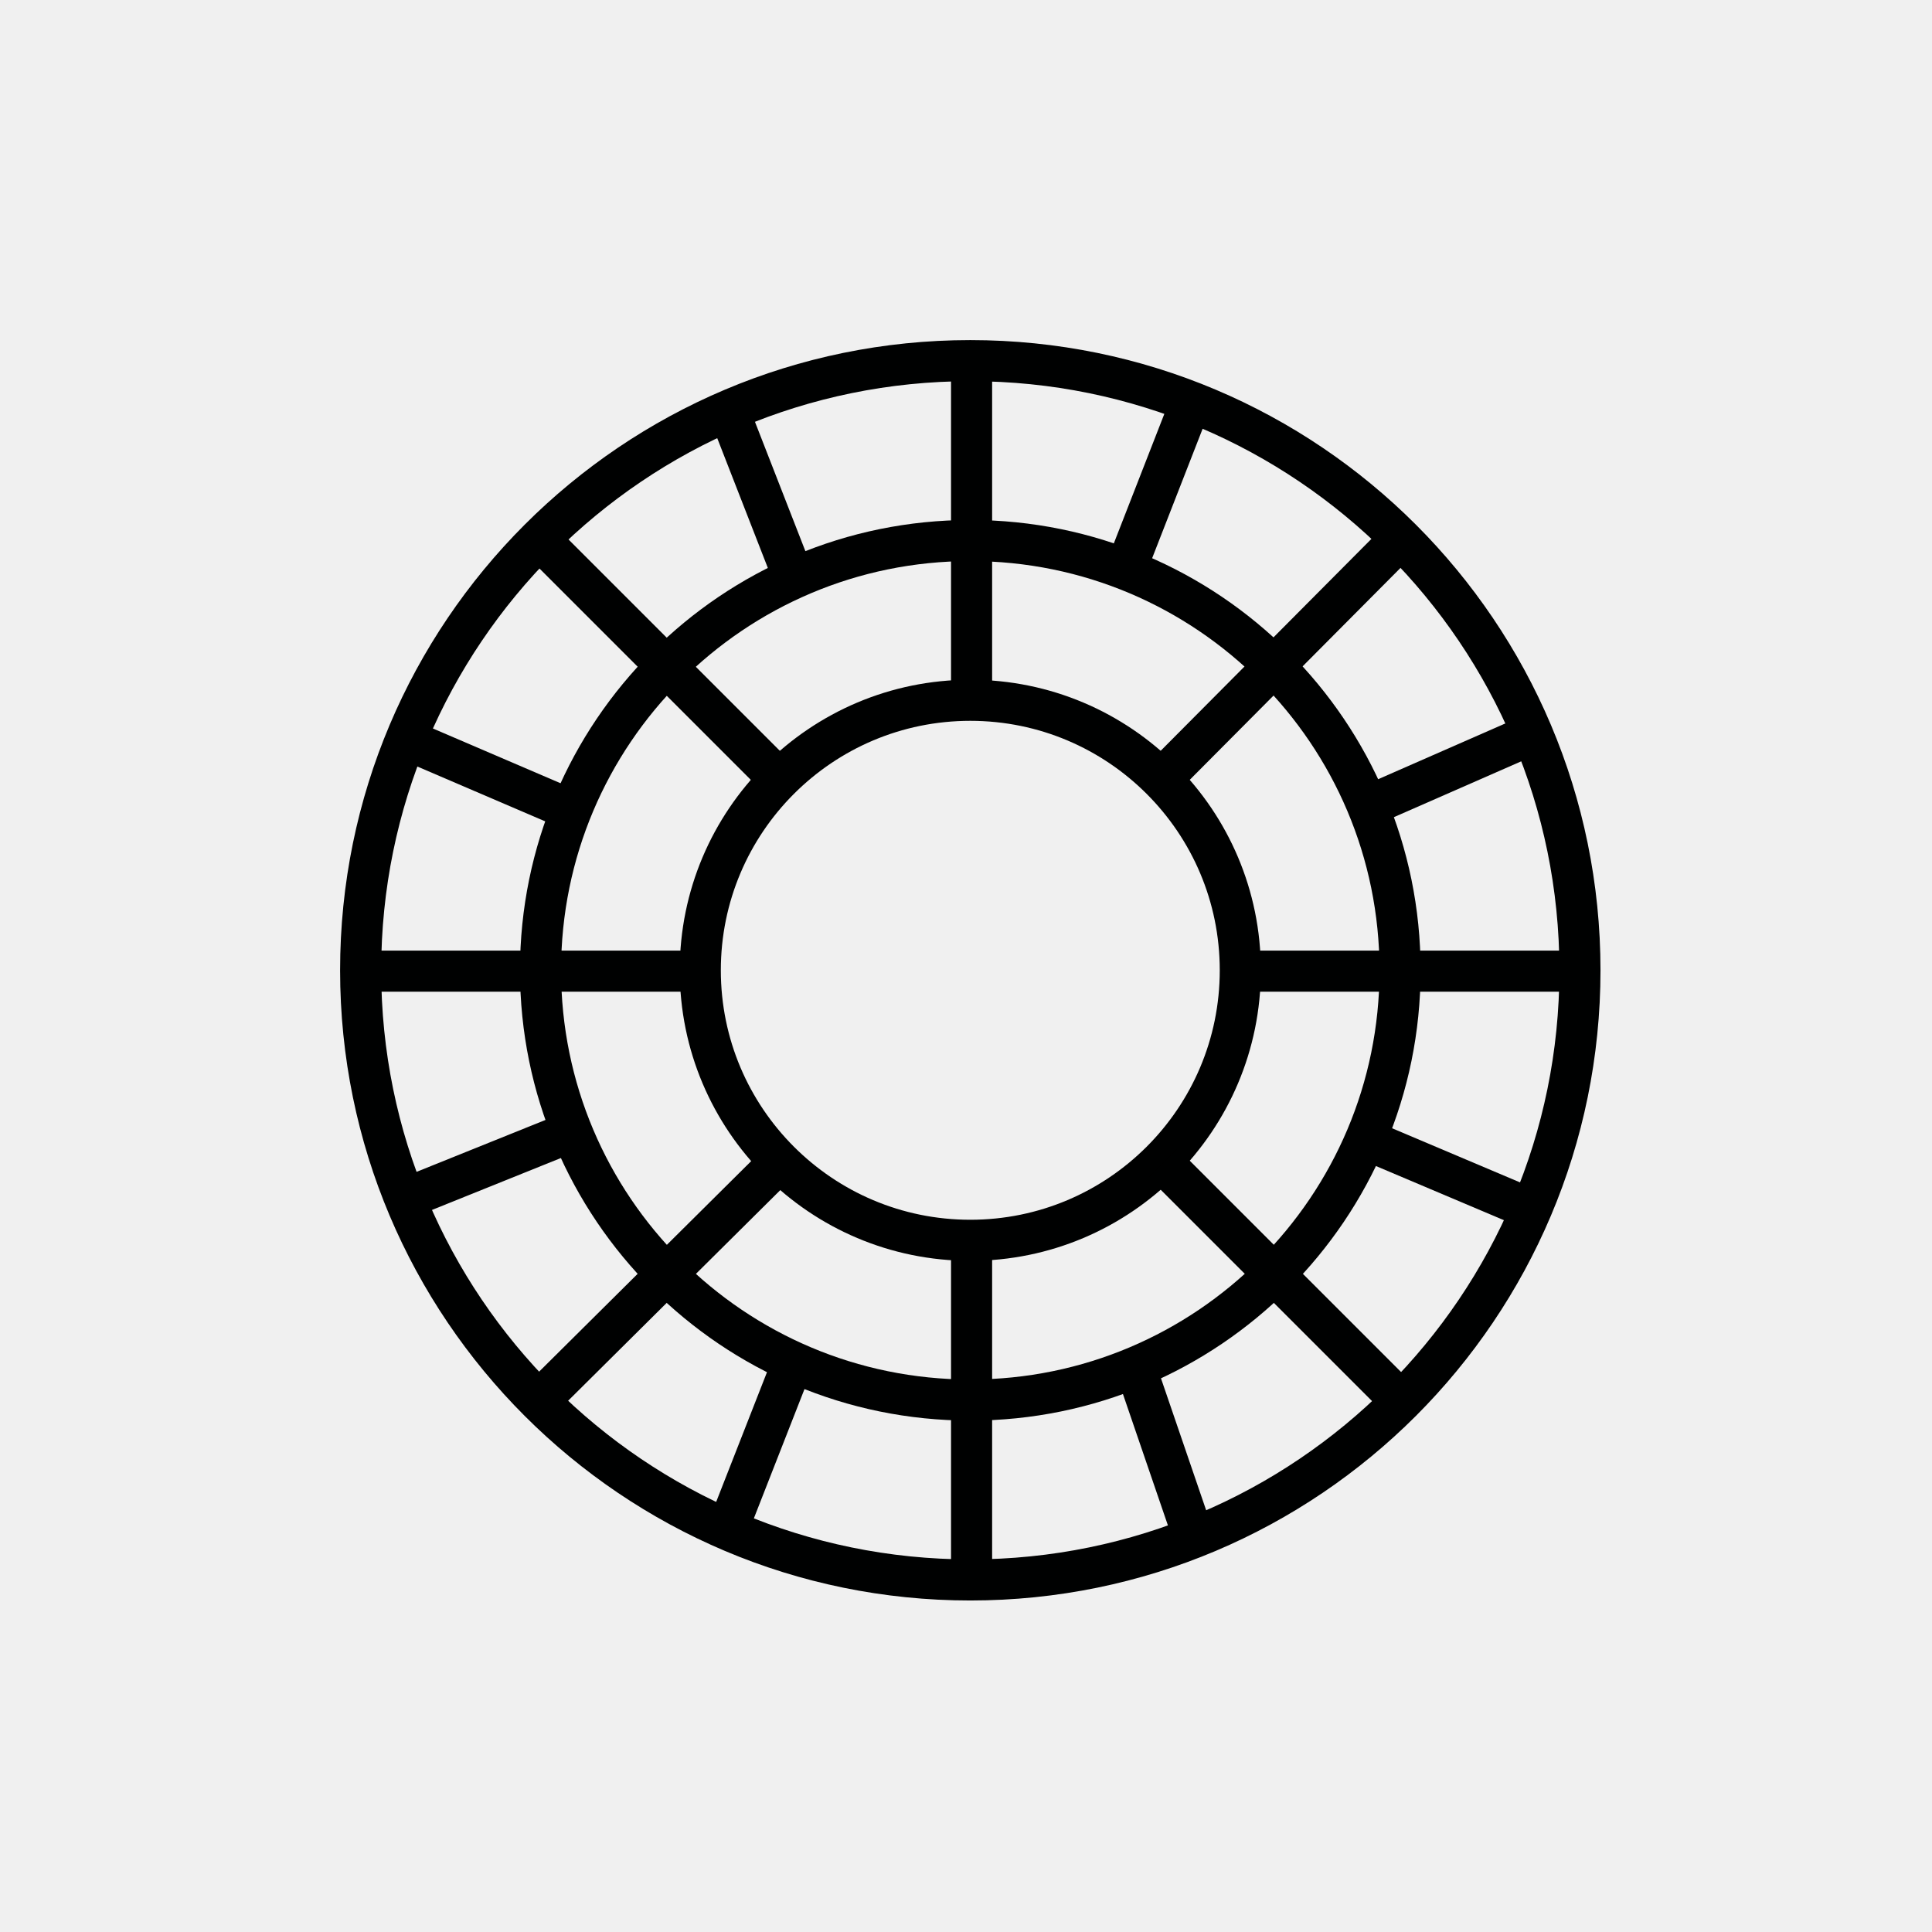
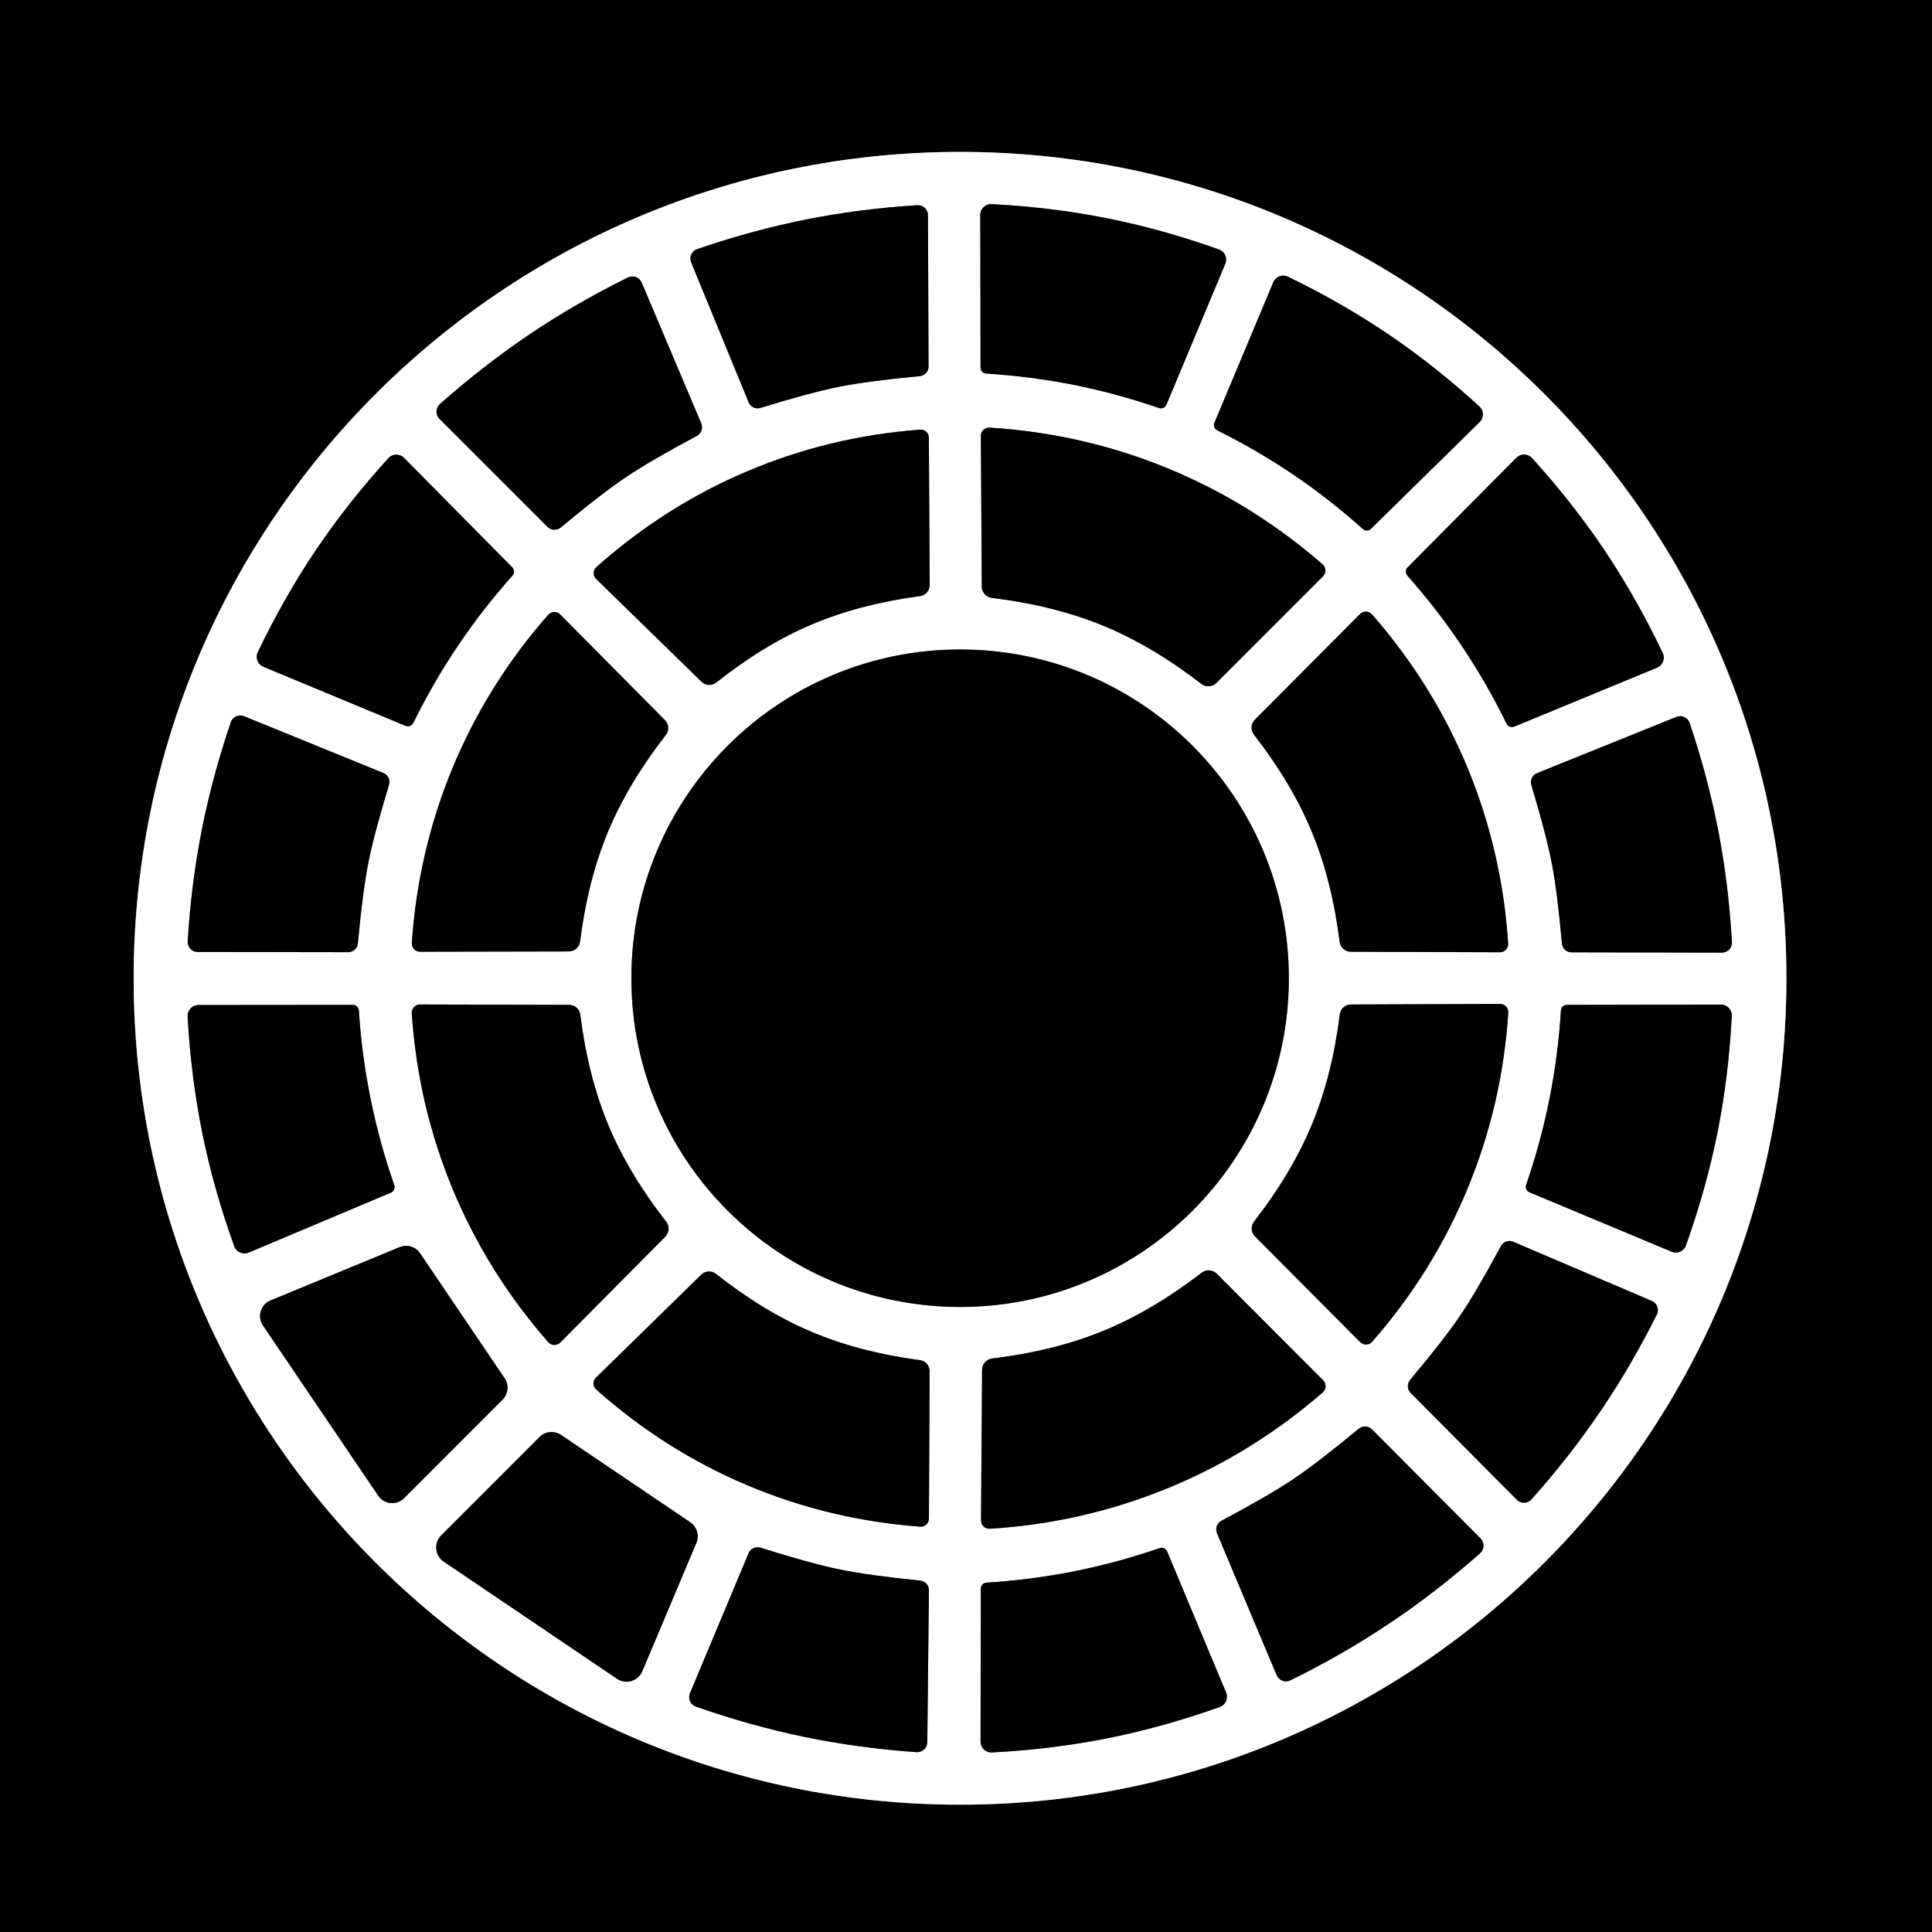
- <svg xmlns="http://www.w3.org/2000/svg" width="128" height="128" fill="none" viewBox="0 0 45 45">
-   <circle cx="22.6" cy="22.6" r="14.2" stroke="#000101" stroke-width=".957" />
-   <circle cx="22.6" cy="22.6" r="10.01" stroke="#000101" stroke-width=".957" />
-   <circle cx="22.6" cy="22.6" r="6.289" stroke="#000101" stroke-width=".957" />
-   <path d="m22.63 8.49v7.78" stroke="#000101" stroke-width=".957" />
-   <path d="m22.63 28.9v7.87" stroke="#000101" stroke-width=".957" />
-   <path d="m36.75 22.62h-7.86" stroke="#000101" stroke-width=".957" />
-   <path d="m16.34 22.62h-7.86" stroke="#000101" stroke-width=".957" />
-   <path d="m32.53 12.64-5.43 5.46" stroke="#000101" stroke-width=".957" />
-   <path d="m18.13 27.09-5.49 5.45" stroke="#000101" stroke-width=".957" />
-   <path d="m32.54 32.54-5.45-5.45" stroke="#000101" stroke-width=".957" />
-   <path d="m18.1 18.1-5.46-5.46" stroke="#000101" stroke-width=".957" />
-   <path d="m27.68 9.52-1.49 3.82" stroke="#000101" stroke-width=".957" />
-   <path d="m18.41 31.88-1.41 3.6" stroke="#000101" stroke-width=".957" />
-   <path d="m35.57 17.15-3.74 1.64" stroke="#000101" stroke-width=".957" />
-   <path d="m13.23 26.39-3.7 1.49" stroke="#000101" stroke-width=".957" />
-   <path d="m35.57 28.13-3.71-1.57" stroke="#000101" stroke-width=".957" />
-   <path d="m13.28 18.86-3.73-1.6" stroke="#000101" stroke-width=".957" />
-   <path d="m27.75 35.65-1.26-3.68" stroke="#000101" stroke-width=".957" />
-   <path d="m18.5 13.49-1.47-3.77" stroke="#000101" stroke-width=".957" />
+ <svg xmlns="http://www.w3.org/2000/svg" version="1.1" viewBox="0.00 0.00 256.00 256.00" width="128" height="128">
+   <g stroke-width="2.00" fill="none" stroke-linecap="butt">
+     <path stroke="#808080" vector-effect="non-scaling-stroke" d="   M 236.71 129.63   A 109.50 109.50 0.0 0 0 127.21 20.13   A 109.50 109.50 0.0 0 0 17.71 129.63   A 109.50 109.50 0.0 0 0 127.21 239.13   A 109.50 109.50 0.0 0 0 236.71 129.63" />
+     <path stroke="#808080" vector-effect="non-scaling-stroke" d="   M 106.76 29.09   Q 99.69 30.51 92.39 33.00   A 1.33 1.33 0.0 0 0 91.58 34.76   L 99.20 53.31   A 1.29 1.29 0.0 0 0 100.77 54.05   Q 107.35 52.02 111.18 51.25   Q 115.02 50.49 121.87 49.84   A 1.29 1.29 0.0 0 0 123.04 48.55   L 122.96 28.51   A 1.33 1.33 0.0 0 0 121.54 27.19   Q 113.84 27.68 106.76 29.09" />
+     <path stroke="#808080" vector-effect="non-scaling-stroke" d="   M 142.28 51.00   Q 147.97 52.14 153.58 54.07   A 0.79 0.79 0.0 0 0 154.56 53.62   L 162.36 34.95   A 1.42 1.42 0.0 0 0 161.53 33.06   Q 154.01 30.38 146.68 28.92   Q 139.36 27.46 131.38 27.05   A 1.42 1.42 0.0 0 0 129.89 28.47   L 129.93 48.71   A 0.79 0.79 0.0 0 0 130.67 49.50   Q 136.59 49.87 142.28 51.00" />
+     <path stroke="#808080" vector-effect="non-scaling-stroke" d="   M 70.17 44.30   Q 64.13 48.37 58.29 53.54   A 1.35 1.34 -43.2 0 0 58.23 55.50   L 72.55 69.82   A 1.31 1.30 -42.4 0 0 74.31 69.89   Q 79.65 65.44 82.92 63.24   Q 86.20 61.03 92.33 57.76   A 1.31 1.30 -25.5 0 0 92.92 56.10   L 85.03 37.45   A 1.35 1.34 -24.7 0 0 83.20 36.77   Q 76.21 40.23 70.17 44.30" />
+     <path stroke="#808080" vector-effect="non-scaling-stroke" d="   M 171.39 62.90   Q 176.18 66.15 180.59 70.10   A 0.79 0.78 43.4 0 0 181.66 70.07   L 196.07 55.92   A 1.42 1.42 0.0 0 0 196.03 53.86   Q 190.16 48.49 183.99 44.31   Q 177.82 40.13 170.65 36.66   A 1.42 1.42 0.0 0 0 168.72 37.39   L 160.92 56.01   A 0.79 0.78 24.8 0 0 161.29 57.02   Q 166.59 59.66 171.39 62.90" />
+     <path stroke="#808080" vector-effect="non-scaling-stroke" d="   M 107.57 82.74   Q 113.89 80.06 121.91 78.98   A 1.48 1.47 86.1 0 0 123.19 77.51   L 123.08 57.99   A 1.07 1.07 0.0 0 0 121.93 56.93   Q 109.88 57.83 98.96 62.47   Q 88.05 67.10 79.03 75.14   A 1.07 1.07 0.0 0 0 78.99 76.71   L 92.96 90.34   A 1.48 1.47 47.9 0 0 94.90 90.44   Q 101.25 85.42 107.57 82.74" />
+     <path stroke="#808080" vector-effect="non-scaling-stroke" d="   M 146.14 82.89   Q 152.63 85.56 159.19 90.62   A 1.51 1.51 0.0 0 0 161.18 90.49   L 175.30 76.37   A 1.10 1.10 0.0 0 0 175.24 74.77   Q 165.92 66.65 154.69 62.04   Q 143.47 57.44 131.13 56.66   A 1.10 1.10 0.0 0 0 129.97 57.76   L 130.09 77.73   A 1.51 1.51 0.0 0 0 131.42 79.22   Q 139.64 80.23 146.14 82.89" />
+     <path stroke="#808080" vector-effect="non-scaling-stroke" d="   M 60.67 85.58   Q 63.93 80.73 67.91 76.27   A 0.79 0.79 0.0 0 0 67.88 75.18   L 53.54 60.67   A 1.43 1.43 0.0 0 0 51.46 60.71   Q 46.05 66.67 41.84 72.91   Q 37.64 79.16 34.16 86.41   A 1.43 1.43 0.0 0 0 34.90 88.35   L 53.74 96.18   A 0.79 0.79 0.0 0 0 54.76 95.80   Q 57.40 90.43 60.67 85.58" />
+     <path stroke="#808080" vector-effect="non-scaling-stroke" d="   M 193.72 85.63   Q 196.99 90.51 199.63 95.90   A 0.80 0.80 0.0 0 0 200.65 96.28   L 219.57 88.47   A 1.44 1.44 0.0 0 0 220.32 86.52   Q 216.84 79.24 212.64 72.96   Q 208.43 66.69 203.01 60.70   A 1.44 1.44 0.0 0 0 200.93 60.65   L 186.51 75.18   A 0.80 0.80 0.0 0 0 186.48 76.27   Q 190.46 80.76 193.72 85.63" />
+     <path stroke="#808080" vector-effect="non-scaling-stroke" d="   M 80.55 110.24   Q 83.21 103.84 88.23 97.38   A 1.49 1.49 0.0 0 0 88.11 95.42   L 74.22 81.41   A 1.09 1.08 -46.7 0 0 72.64 81.46   Q 64.59 90.63 59.99 101.70   Q 55.39 112.78 54.57 124.96   A 1.09 1.08 -88.2 0 0 55.65 126.11   L 75.38 126.07   A 1.49 1.49 0.0 0 0 76.86 124.77   Q 77.89 116.65 80.55 110.24" />
+     <path stroke="#808080" vector-effect="non-scaling-stroke" d="   M 173.83 110.24   Q 176.49 116.67 177.51 124.80   A 1.49 1.49 0.0 0 0 178.99 126.11   L 198.75 126.18   A 1.09 1.09 0.0 0 0 199.84 125.02   Q 199.04 112.82 194.45 101.72   Q 189.85 90.62 181.80 81.41   A 1.09 1.09 0.0 0 0 180.21 81.36   L 166.27 95.37   A 1.49 1.49 0.0 0 0 166.15 97.34   Q 171.18 103.82 173.83 110.24" />
+     <path stroke="#808080" vector-effect="non-scaling-stroke" d="   M 170.78 129.62   A 43.56 43.56 0.0 0 0 127.22 86.06   A 43.56 43.56 0.0 0 0 83.66 129.62   A 43.56 43.56 0.0 0 0 127.22 173.18   A 43.56 43.56 0.0 0 0 170.78 129.62" />
+     <path stroke="#808080" vector-effect="non-scaling-stroke" d="   M 26.73 110.02   Q 25.34 117.07 24.87 124.73   A 1.33 1.32 -88.1 0 0 26.19 126.14   L 46.14 126.17   A 1.29 1.28 -87.3 0 0 47.42 125.00   Q 48.05 118.18 48.80 114.36   Q 49.55 110.54 51.55 103.99   A 1.29 1.28 -70.4 0 0 50.81 102.43   L 32.33 94.90   A 1.33 1.32 -69.6 0 0 30.58 95.71   Q 28.11 102.98 26.73 110.02" />
+     <path stroke="#808080" vector-effect="non-scaling-stroke" d="   M 227.69 110.13   Q 226.33 103.08 223.89 95.81   A 1.32 1.32 0.0 0 0 222.14 94.99   L 203.65 102.45   A 1.29 1.28 70.6 0 0 202.91 104.02   Q 204.88 110.57 205.62 114.39   Q 206.36 118.20 206.96 125.02   A 1.29 1.28 87.5 0 0 208.24 126.19   L 228.17 126.23   A 1.32 1.32 0.0 0 0 229.49 124.83   Q 229.05 117.17 227.69 110.13" />
+     <path stroke="#808080" vector-effect="non-scaling-stroke" d="   M 49.11 145.62   Q 47.94 139.88 47.55 133.89   A 0.80 0.80 0.0 0 0 46.75 133.15   L 26.29 133.17   A 1.44 1.44 0.0 0 0 24.86 134.69   Q 25.31 142.74 26.81 150.14   Q 28.30 157.54 31.04 165.14   A 1.44 1.44 0.0 0 0 32.94 165.98   L 51.80 158.03   A 0.80 0.80 0.0 0 0 52.24 157.03   Q 50.27 151.37 49.11 145.62" />
+     <path stroke="#808080" vector-effect="non-scaling-stroke" d="   M 80.58 149.01   Q 77.92 142.59 76.89 134.46   A 1.49 1.49 0.0 0 0 75.41 133.15   L 55.64 133.10   A 1.09 1.09 0.0 0 0 54.56 134.26   Q 55.38 146.46 59.98 157.56   Q 64.59 168.65 72.65 177.85   A 1.09 1.09 0.0 0 0 74.24 177.89   L 88.16 163.86   A 1.49 1.49 0.0 0 0 88.28 161.89   Q 83.25 155.43 80.58 149.01" />
+     <path stroke="#808080" vector-effect="non-scaling-stroke" d="   M 173.85 148.96   Q 171.19 155.39 166.17 161.86   A 1.49 1.49 0.0 0 0 166.29 163.83   L 180.23 177.84   A 1.09 1.09 0.0 0 0 181.82 177.79   Q 189.87 168.59 194.46 157.49   Q 199.05 146.39 199.86 134.18   A 1.09 1.09 0.0 0 0 198.77 133.03   L 179.00 133.10   A 1.49 1.49 0.0 0 0 177.53 134.41   Q 176.51 142.54 173.85 148.96" />
+     <path stroke="#808080" vector-effect="non-scaling-stroke" d="   M 205.31 145.60   Q 204.17 151.34 202.22 157.00   A 0.80 0.79 -69.4 0 0 202.67 157.99   L 221.50 165.86   A 1.43 1.43 0.0 0 0 223.40 165.02   Q 226.10 157.43 227.58 150.05   Q 229.05 142.66 229.47 134.62   A 1.43 1.43 0.0 0 0 228.04 133.11   L 207.62 133.15   A 0.80 0.79 -88.0 0 0 206.83 133.89   Q 206.46 139.87 205.31 145.60" />
+     <path stroke="#808080" vector-effect="non-scaling-stroke" d="   M 212.06 187.00   Q 216.10 181.06 219.54 174.19   A 1.33 1.32 -65.1 0 0 218.87 172.38   L 200.51 164.54   A 1.29 1.28 -64.3 0 0 198.88 165.11   Q 195.63 171.15 193.45 174.37   Q 191.26 177.59 186.85 182.84   A 1.29 1.28 -47.4 0 0 186.92 184.57   L 200.99 198.73   A 1.33 1.32 -46.6 0 0 202.92 198.68   Q 208.03 192.95 212.06 187.00" />
+     <path stroke="#808080" vector-effect="non-scaling-stroke" d="   M 35.84 172.32   A 2.23 2.23 0.0 0 0 34.84 175.63   L 50.12 198.19   A 2.23 2.23 0.0 0 0 53.54 198.52   L 66.60 185.45   A 2.23 2.23 0.0 0 0 66.87 182.63   L 55.66 166.06   A 2.23 2.23 0.0 0 0 52.96 165.25   L 35.84 172.32" />
+     <path stroke="#808080" vector-effect="non-scaling-stroke" d="   M 107.55 176.48   Q 101.22 173.81 94.86 168.79   A 1.48 1.47 -48.0 0 0 92.92 168.90   L 78.96 182.55   A 1.07 1.07 0.0 0 0 79.00 184.12   Q 88.03 192.15 98.96 196.78   Q 109.89 201.40 121.94 202.29   A 1.07 1.07 0.0 0 0 123.09 201.23   L 123.18 181.70   A 1.48 1.47 -86.1 0 0 121.90 180.23   Q 113.87 179.16 107.55 176.48" />
+     <path stroke="#808080" vector-effect="non-scaling-stroke" d="   M 146.18 176.35   Q 139.68 179.01 131.46 180.01   A 1.51 1.51 0.0 0 0 130.13 181.50   L 129.99 201.46   A 1.10 1.10 0.0 0 0 131.15 202.57   Q 143.48 201.80 154.71 197.20   Q 165.94 192.60 175.27 184.50   A 1.10 1.10 0.0 0 0 175.33 182.90   L 161.22 168.77   A 1.51 1.51 0.0 0 0 159.23 168.64   Q 152.67 173.69 146.18 176.35" />
+     <path stroke="#808080" vector-effect="non-scaling-stroke" d="   M 58.46 203.45   A 2.26 2.26 0.0 0 0 58.79 206.92   L 81.76 222.45   A 2.26 2.26 0.0 0 0 85.11 221.45   L 92.27 204.45   A 2.26 2.26 0.0 0 0 91.45 201.70   L 74.35 190.14   A 2.26 2.26 0.0 0 0 71.48 190.42   L 58.46 203.45" />
+     <path stroke="#808080" vector-effect="non-scaling-stroke" d="   M 184.13 215.09   Q 190.23 211.01 196.11 205.82   A 1.35 1.35 0.0 0 0 196.18 203.85   L 181.80 189.40   A 1.32 1.31 -42.3 0 0 180.03 189.32   Q 174.64 193.79 171.34 196.01   Q 168.04 198.22 161.86 201.50   A 1.32 1.31 -25.4 0 0 161.26 203.17   L 169.16 221.96   A 1.35 1.35 0.0 0 0 171.00 222.65   Q 178.04 219.18 184.13 215.09" />
+     <path stroke="#808080" vector-effect="non-scaling-stroke" d="   M 142.34 208.20   Q 136.64 209.34 130.70 209.71   A 0.79 0.79 0.0 0 0 129.96 210.50   L 129.93 230.79   A 1.43 1.43 0.0 0 0 131.42 232.21   Q 139.42 231.79 146.76 230.33   Q 154.10 228.86 161.64 226.18   A 1.43 1.43 0.0 0 0 162.47 224.29   L 154.65 205.57   A 0.79 0.79 0.0 0 0 153.66 205.13   Q 148.04 207.07 142.34 208.20" />
+     <path stroke="#808080" vector-effect="non-scaling-stroke" d="   M 106.62 230.16   Q 113.71 231.62 121.43 232.17   A 1.34 1.33 2.4 0 0 122.87 230.86   L 123.09 210.74   A 1.30 1.29 3.2 0 0 121.92 209.44   Q 115.05 208.74 111.20 207.95   Q 107.36 207.15 100.78 205.08   A 1.30 1.29 20.1 0 0 99.19 205.81   L 91.42 224.37   A 1.34 1.33 20.9 0 0 92.22 226.14   Q 99.53 228.69 106.62 230.16" />
+   </g>
+   <path fill="#000000" d="   M 256.00 0.00   L 256.00 256.00   L 0.00 256.00   L 0.00 0.00   L 256.00 0.00   Z   M 236.71 129.63   A 109.50 109.50 0.0 0 0 127.21 20.13   A 109.50 109.50 0.0 0 0 17.71 129.63   A 109.50 109.50 0.0 0 0 127.21 239.13   A 109.50 109.50 0.0 0 0 236.71 129.63   Z" />
+   <path fill="#ffffff" d="   M 236.71 129.63   A 109.50 109.50 0.0 0 1 127.21 239.13   A 109.50 109.50 0.0 0 1 17.71 129.63   A 109.50 109.50 0.0 0 1 127.21 20.13   A 109.50 109.50 0.0 0 1 236.71 129.63   Z   M 106.76 29.09   Q 99.69 30.51 92.39 33.00   A 1.33 1.33 0.0 0 0 91.58 34.76   L 99.20 53.31   A 1.29 1.29 0.0 0 0 100.77 54.05   Q 107.35 52.02 111.18 51.25   Q 115.02 50.49 121.87 49.84   A 1.29 1.29 0.0 0 0 123.04 48.55   L 122.96 28.51   A 1.33 1.33 0.0 0 0 121.54 27.19   Q 113.84 27.68 106.76 29.09   Z   M 142.28 51.00   Q 147.97 52.14 153.58 54.07   A 0.79 0.79 0.0 0 0 154.56 53.62   L 162.36 34.95   A 1.42 1.42 0.0 0 0 161.53 33.06   Q 154.01 30.38 146.68 28.92   Q 139.36 27.46 131.38 27.05   A 1.42 1.42 0.0 0 0 129.89 28.47   L 129.93 48.71   A 0.79 0.79 0.0 0 0 130.67 49.50   Q 136.59 49.87 142.28 51.00   Z   M 70.17 44.30   Q 64.13 48.37 58.29 53.54   A 1.35 1.34 -43.2 0 0 58.23 55.50   L 72.55 69.82   A 1.31 1.30 -42.4 0 0 74.31 69.89   Q 79.65 65.44 82.92 63.24   Q 86.20 61.03 92.33 57.76   A 1.31 1.30 -25.5 0 0 92.92 56.10   L 85.03 37.45   A 1.35 1.34 -24.7 0 0 83.20 36.77   Q 76.21 40.23 70.17 44.30   Z   M 171.39 62.90   Q 176.18 66.15 180.59 70.10   A 0.79 0.78 43.4 0 0 181.66 70.07   L 196.07 55.92   A 1.42 1.42 0.0 0 0 196.03 53.86   Q 190.16 48.49 183.99 44.31   Q 177.82 40.13 170.65 36.66   A 1.42 1.42 0.0 0 0 168.72 37.39   L 160.92 56.01   A 0.79 0.78 24.8 0 0 161.29 57.02   Q 166.59 59.66 171.39 62.90   Z   M 107.57 82.74   Q 113.89 80.06 121.91 78.98   A 1.48 1.47 86.1 0 0 123.19 77.51   L 123.08 57.99   A 1.07 1.07 0.0 0 0 121.93 56.93   Q 109.88 57.83 98.96 62.47   Q 88.05 67.10 79.03 75.14   A 1.07 1.07 0.0 0 0 78.99 76.71   L 92.96 90.34   A 1.48 1.47 47.9 0 0 94.90 90.44   Q 101.25 85.42 107.57 82.74   Z   M 146.14 82.89   Q 152.63 85.56 159.19 90.62   A 1.51 1.51 0.0 0 0 161.18 90.49   L 175.30 76.37   A 1.10 1.10 0.0 0 0 175.24 74.77   Q 165.92 66.65 154.69 62.04   Q 143.47 57.44 131.13 56.66   A 1.10 1.10 0.0 0 0 129.97 57.76   L 130.09 77.73   A 1.51 1.51 0.0 0 0 131.42 79.22   Q 139.64 80.23 146.14 82.89   Z   M 60.67 85.58   Q 63.93 80.73 67.91 76.27   A 0.79 0.79 0.0 0 0 67.88 75.18   L 53.54 60.67   A 1.43 1.43 0.0 0 0 51.46 60.71   Q 46.05 66.67 41.84 72.91   Q 37.64 79.16 34.16 86.41   A 1.43 1.43 0.0 0 0 34.90 88.35   L 53.74 96.18   A 0.79 0.79 0.0 0 0 54.76 95.80   Q 57.40 90.43 60.67 85.58   Z   M 193.72 85.63   Q 196.99 90.51 199.63 95.90   A 0.80 0.80 0.0 0 0 200.65 96.28   L 219.57 88.47   A 1.44 1.44 0.0 0 0 220.32 86.52   Q 216.84 79.24 212.64 72.96   Q 208.43 66.69 203.01 60.70   A 1.44 1.44 0.0 0 0 200.93 60.65   L 186.51 75.18   A 0.80 0.80 0.0 0 0 186.48 76.27   Q 190.46 80.76 193.72 85.63   Z   M 80.55 110.24   Q 83.21 103.84 88.23 97.38   A 1.49 1.49 0.0 0 0 88.11 95.42   L 74.22 81.41   A 1.09 1.08 -46.7 0 0 72.64 81.46   Q 64.59 90.63 59.99 101.70   Q 55.39 112.78 54.57 124.96   A 1.09 1.08 -88.2 0 0 55.65 126.11   L 75.38 126.07   A 1.49 1.49 0.0 0 0 76.86 124.77   Q 77.89 116.65 80.55 110.24   Z   M 173.83 110.24   Q 176.49 116.67 177.51 124.80   A 1.49 1.49 0.0 0 0 178.99 126.11   L 198.75 126.18   A 1.09 1.09 0.0 0 0 199.84 125.02   Q 199.04 112.82 194.45 101.72   Q 189.85 90.62 181.80 81.41   A 1.09 1.09 0.0 0 0 180.21 81.36   L 166.27 95.37   A 1.49 1.49 0.0 0 0 166.15 97.34   Q 171.18 103.82 173.83 110.24   Z   M 170.78 129.62   A 43.56 43.56 0.0 0 0 127.22 86.06   A 43.56 43.56 0.0 0 0 83.66 129.62   A 43.56 43.56 0.0 0 0 127.22 173.18   A 43.56 43.56 0.0 0 0 170.78 129.62   Z   M 26.73 110.02   Q 25.34 117.07 24.87 124.73   A 1.33 1.32 -88.1 0 0 26.19 126.14   L 46.14 126.17   A 1.29 1.28 -87.3 0 0 47.42 125.00   Q 48.05 118.18 48.80 114.36   Q 49.55 110.54 51.55 103.99   A 1.29 1.28 -70.4 0 0 50.81 102.43   L 32.33 94.90   A 1.33 1.32 -69.6 0 0 30.58 95.71   Q 28.11 102.98 26.73 110.02   Z   M 227.69 110.13   Q 226.33 103.08 223.89 95.81   A 1.32 1.32 0.0 0 0 222.14 94.99   L 203.65 102.45   A 1.29 1.28 70.6 0 0 202.91 104.02   Q 204.88 110.57 205.62 114.39   Q 206.36 118.20 206.96 125.02   A 1.29 1.28 87.5 0 0 208.24 126.19   L 228.17 126.23   A 1.32 1.32 0.0 0 0 229.49 124.83   Q 229.05 117.17 227.69 110.13   Z   M 49.11 145.62   Q 47.94 139.88 47.55 133.89   A 0.80 0.80 0.0 0 0 46.75 133.15   L 26.29 133.17   A 1.44 1.44 0.0 0 0 24.86 134.69   Q 25.31 142.74 26.81 150.14   Q 28.30 157.54 31.04 165.14   A 1.44 1.44 0.0 0 0 32.94 165.98   L 51.80 158.03   A 0.80 0.80 0.0 0 0 52.24 157.03   Q 50.27 151.37 49.11 145.62   Z   M 80.58 149.01   Q 77.92 142.59 76.89 134.46   A 1.49 1.49 0.0 0 0 75.41 133.15   L 55.64 133.10   A 1.09 1.09 0.0 0 0 54.56 134.26   Q 55.38 146.46 59.98 157.56   Q 64.59 168.65 72.65 177.85   A 1.09 1.09 0.0 0 0 74.24 177.89   L 88.16 163.86   A 1.49 1.49 0.0 0 0 88.28 161.89   Q 83.25 155.43 80.58 149.01   Z   M 173.85 148.96   Q 171.19 155.39 166.17 161.86   A 1.49 1.49 0.0 0 0 166.29 163.83   L 180.23 177.84   A 1.09 1.09 0.0 0 0 181.82 177.79   Q 189.87 168.59 194.46 157.49   Q 199.05 146.39 199.86 134.18   A 1.09 1.09 0.0 0 0 198.77 133.03   L 179.00 133.10   A 1.49 1.49 0.0 0 0 177.53 134.41   Q 176.51 142.54 173.85 148.96   Z   M 205.31 145.60   Q 204.17 151.34 202.22 157.00   A 0.80 0.79 -69.4 0 0 202.67 157.99   L 221.50 165.86   A 1.43 1.43 0.0 0 0 223.40 165.02   Q 226.10 157.43 227.58 150.05   Q 229.05 142.66 229.47 134.62   A 1.43 1.43 0.0 0 0 228.04 133.11   L 207.62 133.15   A 0.80 0.79 -88.0 0 0 206.83 133.89   Q 206.46 139.87 205.31 145.60   Z   M 212.06 187.00   Q 216.10 181.06 219.54 174.19   A 1.33 1.32 -65.1 0 0 218.87 172.38   L 200.51 164.54   A 1.29 1.28 -64.3 0 0 198.88 165.11   Q 195.63 171.15 193.45 174.37   Q 191.26 177.59 186.85 182.84   A 1.29 1.28 -47.4 0 0 186.92 184.57   L 200.99 198.73   A 1.33 1.32 -46.6 0 0 202.92 198.68   Q 208.03 192.95 212.06 187.00   Z   M 35.84 172.32   A 2.23 2.23 0.0 0 0 34.84 175.63   L 50.12 198.19   A 2.23 2.23 0.0 0 0 53.54 198.52   L 66.60 185.45   A 2.23 2.23 0.0 0 0 66.87 182.63   L 55.66 166.06   A 2.23 2.23 0.0 0 0 52.96 165.25   L 35.84 172.32   Z   M 107.55 176.48   Q 101.22 173.81 94.86 168.79   A 1.48 1.47 -48.0 0 0 92.92 168.90   L 78.96 182.55   A 1.07 1.07 0.0 0 0 79.00 184.12   Q 88.03 192.15 98.96 196.78   Q 109.89 201.40 121.94 202.29   A 1.07 1.07 0.0 0 0 123.09 201.23   L 123.18 181.70   A 1.48 1.47 -86.1 0 0 121.90 180.23   Q 113.87 179.16 107.55 176.48   Z   M 146.18 176.35   Q 139.68 179.01 131.46 180.01   A 1.51 1.51 0.0 0 0 130.13 181.50   L 129.99 201.46   A 1.10 1.10 0.0 0 0 131.15 202.57   Q 143.48 201.80 154.71 197.20   Q 165.94 192.60 175.27 184.50   A 1.10 1.10 0.0 0 0 175.33 182.90   L 161.22 168.77   A 1.51 1.51 0.0 0 0 159.23 168.64   Q 152.67 173.69 146.18 176.35   Z   M 58.46 203.45   A 2.26 2.26 0.0 0 0 58.79 206.92   L 81.76 222.45   A 2.26 2.26 0.0 0 0 85.11 221.45   L 92.27 204.45   A 2.26 2.26 0.0 0 0 91.45 201.70   L 74.35 190.14   A 2.26 2.26 0.0 0 0 71.48 190.42   L 58.46 203.45   Z   M 184.13 215.09   Q 190.23 211.01 196.11 205.82   A 1.35 1.35 0.0 0 0 196.18 203.85   L 181.80 189.40   A 1.32 1.31 -42.3 0 0 180.03 189.32   Q 174.64 193.79 171.34 196.01   Q 168.04 198.22 161.86 201.50   A 1.32 1.31 -25.4 0 0 161.26 203.17   L 169.16 221.96   A 1.35 1.35 0.0 0 0 171.00 222.65   Q 178.04 219.18 184.13 215.09   Z   M 142.34 208.20   Q 136.64 209.34 130.70 209.71   A 0.79 0.79 0.0 0 0 129.96 210.50   L 129.93 230.79   A 1.43 1.43 0.0 0 0 131.42 232.21   Q 139.42 231.79 146.76 230.33   Q 154.10 228.86 161.64 226.18   A 1.43 1.43 0.0 0 0 162.47 224.29   L 154.65 205.57   A 0.79 0.79 0.0 0 0 153.66 205.13   Q 148.04 207.07 142.34 208.20   Z   M 106.62 230.16   Q 113.71 231.62 121.43 232.17   A 1.34 1.33 2.4 0 0 122.87 230.86   L 123.09 210.74   A 1.30 1.29 3.2 0 0 121.92 209.44   Q 115.05 208.74 111.20 207.95   Q 107.36 207.15 100.78 205.08   A 1.30 1.29 20.1 0 0 99.19 205.81   L 91.42 224.37   A 1.34 1.33 20.9 0 0 92.22 226.14   Q 99.53 228.69 106.62 230.16   Z" />
+   <path fill="#000000" d="   M 106.76 29.09   Q 113.84 27.68 121.54 27.19   A 1.33 1.33 0.0 0 1 122.96 28.51   L 123.04 48.55   A 1.29 1.29 0.0 0 1 121.87 49.84   Q 115.02 50.49 111.18 51.25   Q 107.35 52.02 100.77 54.05   A 1.29 1.29 0.0 0 1 99.20 53.31   L 91.58 34.76   A 1.33 1.33 0.0 0 1 92.39 33.00   Q 99.69 30.51 106.76 29.09   Z" />
+   <path fill="#000000" d="   M 142.28 51.00   Q 136.59 49.87 130.67 49.50   A 0.79 0.79 0.0 0 1 129.93 48.71   L 129.89 28.47   A 1.42 1.42 0.0 0 1 131.38 27.05   Q 139.36 27.46 146.68 28.92   Q 154.01 30.38 161.53 33.06   A 1.42 1.42 0.0 0 1 162.36 34.95   L 154.56 53.62   A 0.79 0.79 0.0 0 1 153.58 54.07   Q 147.97 52.14 142.28 51.00   Z" />
+   <path fill="#000000" d="   M 82.92 63.24   Q 79.65 65.44 74.31 69.89   A 1.31 1.30 -42.4 0 1 72.55 69.82   L 58.23 55.50   A 1.35 1.34 -43.2 0 1 58.29 53.54   Q 64.13 48.37 70.17 44.30   Q 76.21 40.23 83.20 36.77   A 1.35 1.34 -24.7 0 1 85.03 37.45   L 92.92 56.10   A 1.31 1.30 -25.5 0 1 92.33 57.76   Q 86.20 61.03 82.92 63.24   Z" />
+   <path fill="#000000" d="   M 171.39 62.90   Q 166.59 59.66 161.29 57.02   A 0.79 0.78 24.8 0 1 160.92 56.01   L 168.72 37.39   A 1.42 1.42 0.0 0 1 170.65 36.66   Q 177.82 40.13 183.99 44.31   Q 190.16 48.49 196.03 53.86   A 1.42 1.42 0.0 0 1 196.07 55.92   L 181.66 70.07   A 0.79 0.78 43.4 0 1 180.59 70.10   Q 176.18 66.15 171.39 62.90   Z" />
+   <path fill="#000000" d="   M 107.57 82.74   Q 101.25 85.42 94.90 90.44   A 1.48 1.47 47.9 0 1 92.96 90.34   L 78.99 76.71   A 1.07 1.07 0.0 0 1 79.03 75.14   Q 88.05 67.10 98.96 62.47   Q 109.88 57.83 121.93 56.93   A 1.07 1.07 0.0 0 1 123.08 57.99   L 123.19 77.51   A 1.48 1.47 86.1 0 1 121.91 78.98   Q 113.89 80.06 107.57 82.74   Z" />
+   <path fill="#000000" d="   M 154.69 62.04   Q 165.92 66.65 175.24 74.77   A 1.10 1.10 0.0 0 1 175.30 76.37   L 161.18 90.49   A 1.51 1.51 0.0 0 1 159.19 90.62   Q 152.63 85.56 146.14 82.89   Q 139.64 80.23 131.42 79.22   A 1.51 1.51 0.0 0 1 130.09 77.73   L 129.97 57.76   A 1.10 1.10 0.0 0 1 131.13 56.66   Q 143.47 57.44 154.69 62.04   Z" />
+   <path fill="#000000" d="   M 60.67 85.58   Q 57.40 90.43 54.76 95.80   A 0.79 0.79 0.0 0 1 53.74 96.18   L 34.90 88.35   A 1.43 1.43 0.0 0 1 34.16 86.41   Q 37.64 79.16 41.84 72.91   Q 46.05 66.67 51.46 60.71   A 1.43 1.43 0.0 0 1 53.54 60.67   L 67.88 75.18   A 0.79 0.79 0.0 0 1 67.91 76.27   Q 63.93 80.73 60.67 85.58   Z" />
+   <path fill="#000000" d="   M 212.64 72.96   Q 216.84 79.24 220.32 86.52   A 1.44 1.44 0.0 0 1 219.57 88.47   L 200.65 96.28   A 0.80 0.80 0.0 0 1 199.63 95.90   Q 196.99 90.51 193.72 85.63   Q 190.46 80.76 186.48 76.27   A 0.80 0.80 0.0 0 1 186.51 75.18   L 200.93 60.65   A 1.44 1.44 0.0 0 1 203.01 60.70   Q 208.43 66.69 212.64 72.96   Z" />
+   <path fill="#000000" d="   M 80.55 110.24   Q 77.89 116.65 76.86 124.77   A 1.49 1.49 0.0 0 1 75.38 126.07   L 55.65 126.11   A 1.09 1.08 -88.2 0 1 54.57 124.96   Q 55.39 112.78 59.99 101.70   Q 64.59 90.63 72.64 81.46   A 1.09 1.08 -46.7 0 1 74.22 81.41   L 88.11 95.42   A 1.49 1.49 0.0 0 1 88.23 97.38   Q 83.21 103.84 80.55 110.24   Z" />
+   <path fill="#000000" d="   M 173.83 110.24   Q 171.18 103.82 166.15 97.34   A 1.49 1.49 0.0 0 1 166.27 95.37   L 180.21 81.36   A 1.09 1.09 0.0 0 1 181.80 81.41   Q 189.85 90.62 194.45 101.72   Q 199.04 112.82 199.84 125.02   A 1.09 1.09 0.0 0 1 198.75 126.18   L 178.99 126.11   A 1.49 1.49 0.0 0 1 177.51 124.80   Q 176.49 116.67 173.83 110.24   Z" />
+   <circle fill="#000000" cx="127.22" cy="129.62" r="43.56" />
+   <path fill="#000000" d="   M 26.73 110.02   Q 28.11 102.98 30.58 95.71   A 1.33 1.32 -69.6 0 1 32.33 94.90   L 50.81 102.43   A 1.29 1.28 -70.4 0 1 51.55 103.99   Q 49.55 110.54 48.80 114.36   Q 48.05 118.18 47.42 125.00   A 1.29 1.28 -87.3 0 1 46.14 126.17   L 26.19 126.14   A 1.33 1.32 -88.1 0 1 24.87 124.73   Q 25.34 117.07 26.73 110.02   Z" />
+   <path fill="#000000" d="   M 227.69 110.13   Q 229.05 117.17 229.49 124.83   A 1.32 1.32 0.0 0 1 228.17 126.23   L 208.24 126.19   A 1.29 1.28 87.5 0 1 206.96 125.02   Q 206.36 118.20 205.62 114.39   Q 204.88 110.57 202.91 104.02   A 1.29 1.28 70.6 0 1 203.65 102.45   L 222.14 94.99   A 1.32 1.32 0.0 0 1 223.89 95.81   Q 226.33 103.08 227.69 110.13   Z" />
+   <path fill="#000000" d="   M 49.11 145.62   Q 50.27 151.37 52.24 157.03   A 0.80 0.80 0.0 0 1 51.80 158.03   L 32.94 165.98   A 1.44 1.44 0.0 0 1 31.04 165.14   Q 28.30 157.54 26.81 150.14   Q 25.31 142.74 24.86 134.69   A 1.44 1.44 0.0 0 1 26.29 133.17   L 46.75 133.15   A 0.80 0.80 0.0 0 1 47.55 133.89   Q 47.94 139.88 49.11 145.62   Z" />
+   <path fill="#000000" d="   M 80.58 149.01   Q 83.25 155.43 88.28 161.89   A 1.49 1.49 0.0 0 1 88.16 163.86   L 74.24 177.89   A 1.09 1.09 0.0 0 1 72.65 177.85   Q 64.59 168.65 59.98 157.56   Q 55.38 146.46 54.56 134.26   A 1.09 1.09 0.0 0 1 55.64 133.10   L 75.41 133.15   A 1.49 1.49 0.0 0 1 76.89 134.46   Q 77.92 142.59 80.58 149.01   Z" />
+   <path fill="#000000" d="   M 173.85 148.96   Q 176.51 142.54 177.53 134.41   A 1.49 1.49 0.0 0 1 179.00 133.10   L 198.77 133.03   A 1.09 1.09 0.0 0 1 199.86 134.18   Q 199.05 146.39 194.46 157.49   Q 189.87 168.59 181.82 177.79   A 1.09 1.09 0.0 0 1 180.23 177.84   L 166.29 163.83   A 1.49 1.49 0.0 0 1 166.17 161.86   Q 171.19 155.39 173.85 148.96   Z" />
+   <path fill="#000000" d="   M 205.31 145.60   Q 206.46 139.87 206.83 133.89   A 0.80 0.79 -88.0 0 1 207.62 133.15   L 228.04 133.11   A 1.43 1.43 0.0 0 1 229.47 134.62   Q 229.05 142.66 227.58 150.05   Q 226.10 157.43 223.40 165.02   A 1.43 1.43 0.0 0 1 221.50 165.86   L 202.67 157.99   A 0.80 0.79 -69.4 0 1 202.22 157.00   Q 204.17 151.34 205.31 145.60   Z" />
+   <path fill="#000000" d="   M 212.06 187.00   Q 208.03 192.95 202.92 198.68   A 1.33 1.32 -46.6 0 1 200.99 198.73   L 186.92 184.57   A 1.29 1.28 -47.4 0 1 186.85 182.84   Q 191.26 177.59 193.45 174.37   Q 195.63 171.15 198.88 165.11   A 1.29 1.28 -64.3 0 1 200.51 164.54   L 218.87 172.38   A 1.33 1.32 -65.1 0 1 219.54 174.19   Q 216.10 181.06 212.06 187.00   Z" />
+   <path fill="#000000" d="   M 35.84 172.32   L 52.96 165.25   A 2.23 2.23 0.0 0 1 55.66 166.06   L 66.87 182.63   A 2.23 2.23 0.0 0 1 66.60 185.45   L 53.54 198.52   A 2.23 2.23 0.0 0 1 50.12 198.19   L 34.84 175.63   A 2.23 2.23 0.0 0 1 35.84 172.32   Z" />
+   <path fill="#000000" d="   M 107.55 176.48   Q 113.87 179.16 121.90 180.23   A 1.48 1.47 -86.1 0 1 123.18 181.70   L 123.09 201.23   A 1.07 1.07 0.0 0 1 121.94 202.29   Q 109.89 201.40 98.96 196.78   Q 88.03 192.15 79.00 184.12   A 1.07 1.07 0.0 0 1 78.96 182.55   L 92.92 168.90   A 1.48 1.47 -48.0 0 1 94.86 168.79   Q 101.22 173.81 107.55 176.48   Z" />
+   <path fill="#000000" d="   M 146.18 176.35   Q 152.67 173.69 159.23 168.64   A 1.51 1.51 0.0 0 1 161.22 168.77   L 175.33 182.90   A 1.10 1.10 0.0 0 1 175.27 184.50   Q 165.94 192.60 154.71 197.20   Q 143.48 201.80 131.15 202.57   A 1.10 1.10 0.0 0 1 129.99 201.46   L 130.13 181.50   A 1.51 1.51 0.0 0 1 131.46 180.01   Q 139.68 179.01 146.18 176.35   Z" />
+   <path fill="#000000" d="   M 58.46 203.45   L 71.48 190.42   A 2.26 2.26 0.0 0 1 74.35 190.14   L 91.45 201.70   A 2.26 2.26 0.0 0 1 92.27 204.45   L 85.11 221.45   A 2.26 2.26 0.0 0 1 81.76 222.45   L 58.79 206.92   A 2.26 2.26 0.0 0 1 58.46 203.45   Z" />
+   <path fill="#000000" d="   M 184.13 215.09   Q 178.04 219.18 171.00 222.65   A 1.35 1.35 0.0 0 1 169.16 221.96   L 161.26 203.17   A 1.32 1.31 -25.4 0 1 161.86 201.50   Q 168.04 198.22 171.34 196.01   Q 174.64 193.79 180.03 189.32   A 1.32 1.31 -42.3 0 1 181.80 189.40   L 196.18 203.85   A 1.35 1.35 0.0 0 1 196.11 205.82   Q 190.23 211.01 184.13 215.09   Z" />
+   <path fill="#000000" d="   M 142.34 208.20   Q 148.04 207.07 153.66 205.13   A 0.79 0.79 0.0 0 1 154.65 205.57   L 162.47 224.29   A 1.43 1.43 0.0 0 1 161.64 226.18   Q 154.10 228.86 146.76 230.33   Q 139.42 231.79 131.42 232.21   A 1.43 1.43 0.0 0 1 129.93 230.79   L 129.96 210.50   A 0.79 0.79 0.0 0 1 130.70 209.71   Q 136.64 209.34 142.34 208.20   Z" />
+   <path fill="#000000" d="   M 106.62 230.16   Q 99.53 228.69 92.22 226.14   A 1.34 1.33 20.9 0 1 91.42 224.37   L 99.19 205.81   A 1.30 1.29 20.1 0 1 100.78 205.08   Q 107.36 207.15 111.20 207.95   Q 115.05 208.74 121.92 209.44   A 1.30 1.29 3.2 0 1 123.09 210.74   L 122.87 230.86   A 1.34 1.33 2.4 0 1 121.43 232.17   Q 113.71 231.62 106.62 230.16   Z" />
</svg>
